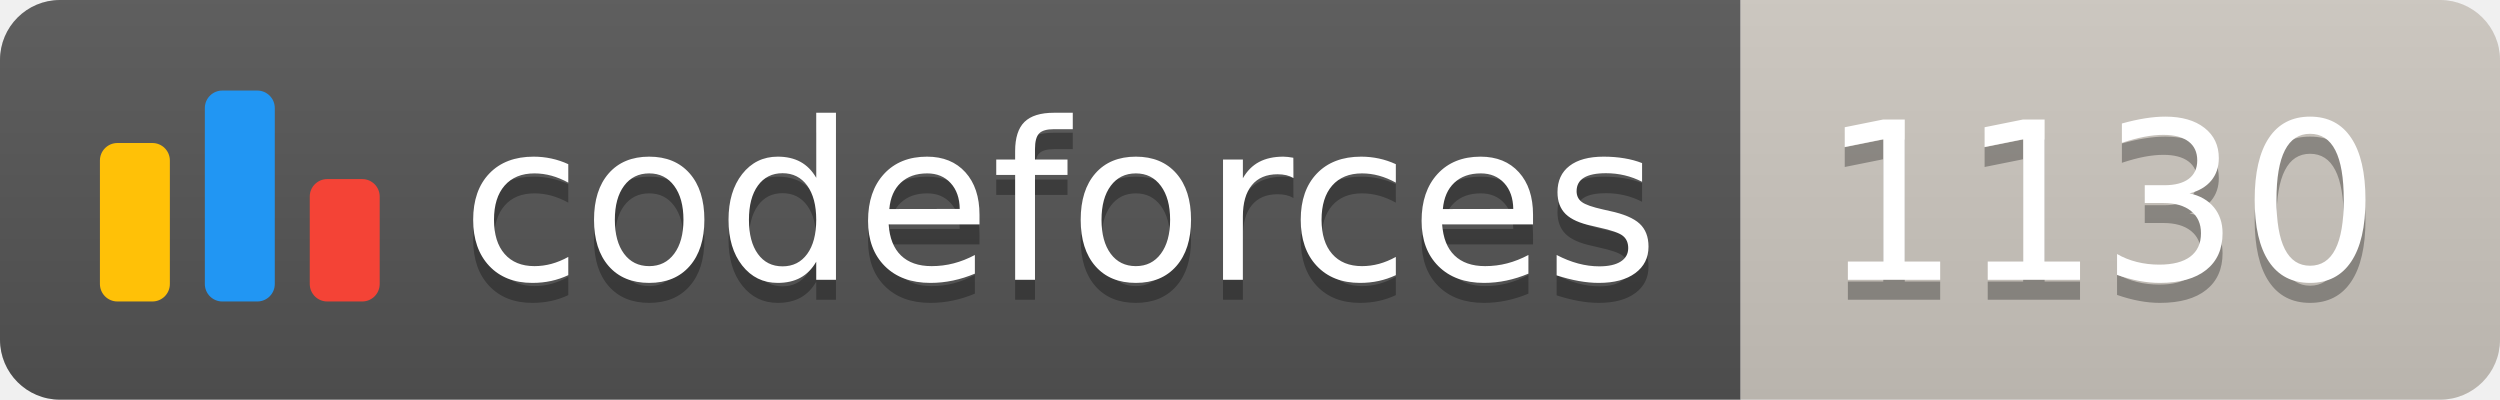
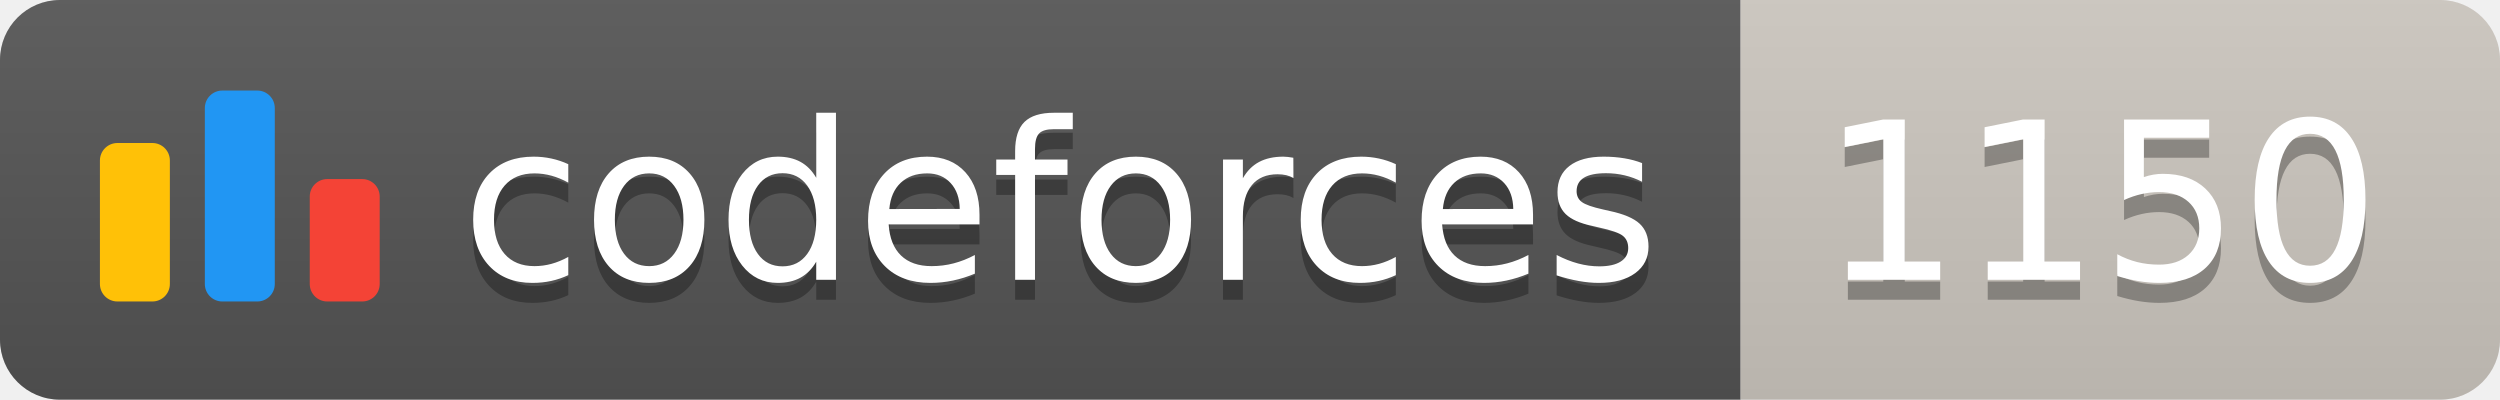
<svg xmlns="http://www.w3.org/2000/svg" width="125.1" height="20">
  <linearGradient id="smooth" x2="0" y2="100%">
    <stop offset="0" stop-color="#bbb" stop-opacity=".1" />
    <stop offset="1" stop-opacity=".1" />
  </linearGradient>
  <clipPath id="round">
    <rect width="125.1" height="20" rx="3" fill="#fff" />
  </clipPath>
  <g clip-path="url(#round)">
    <rect width="87.1" height="20" fill="#555" />
    <rect x="87.1" width="38.0" height="20" fill="#cec8c1" />
    <rect width="125.1" height="20" fill="url(#smooth)" />
  </g>
  <g fill="#fff" text-anchor="middle" font-family="DejaVu Sans,Verdana,Geneva,sans-serif" font-size="110">
    <svg x="5" y="3" class="logo" width="14" height="14" viewBox="0 0 32 25" fill="none">
      <rect y="6" width="8" height="18.125" rx="2" fill="#FFC107" />
      <rect x="24" y="10.125" width="8" height="14" rx="2" fill="#F44336" />
      <rect x="12" width="8" height="24.125" rx="2" fill="#2196F3" />
    </svg>
    <text x="530.5" y="150" fill="#010101" fill-opacity=".3" transform="scale(0.1)" textLength="601.0" lengthAdjust="spacing">codeforces
        </text>
    <text x="530.5" y="140" transform="scale(0.1)" textLength="601.0" lengthAdjust="spacing">codeforces</text>
-     <text x="1051.0" y="150" fill="#010101" fill-opacity=".3" transform="scale(0.1)" textLength="280.0" lengthAdjust="spacing">1130
+     <text x="1051.0" y="150" fill="#010101" fill-opacity=".3" transform="scale(0.1)" textLength="280.0" lengthAdjust="spacing">1150
        </text>
-     <text x="1051.0" y="140" transform="scale(0.1)" textLength="280.0" lengthAdjust="spacing">1130</text>
+     <text x="1051.0" y="140" transform="scale(0.1)" textLength="280.0" lengthAdjust="spacing">1150</text>
  </g>
</svg>
